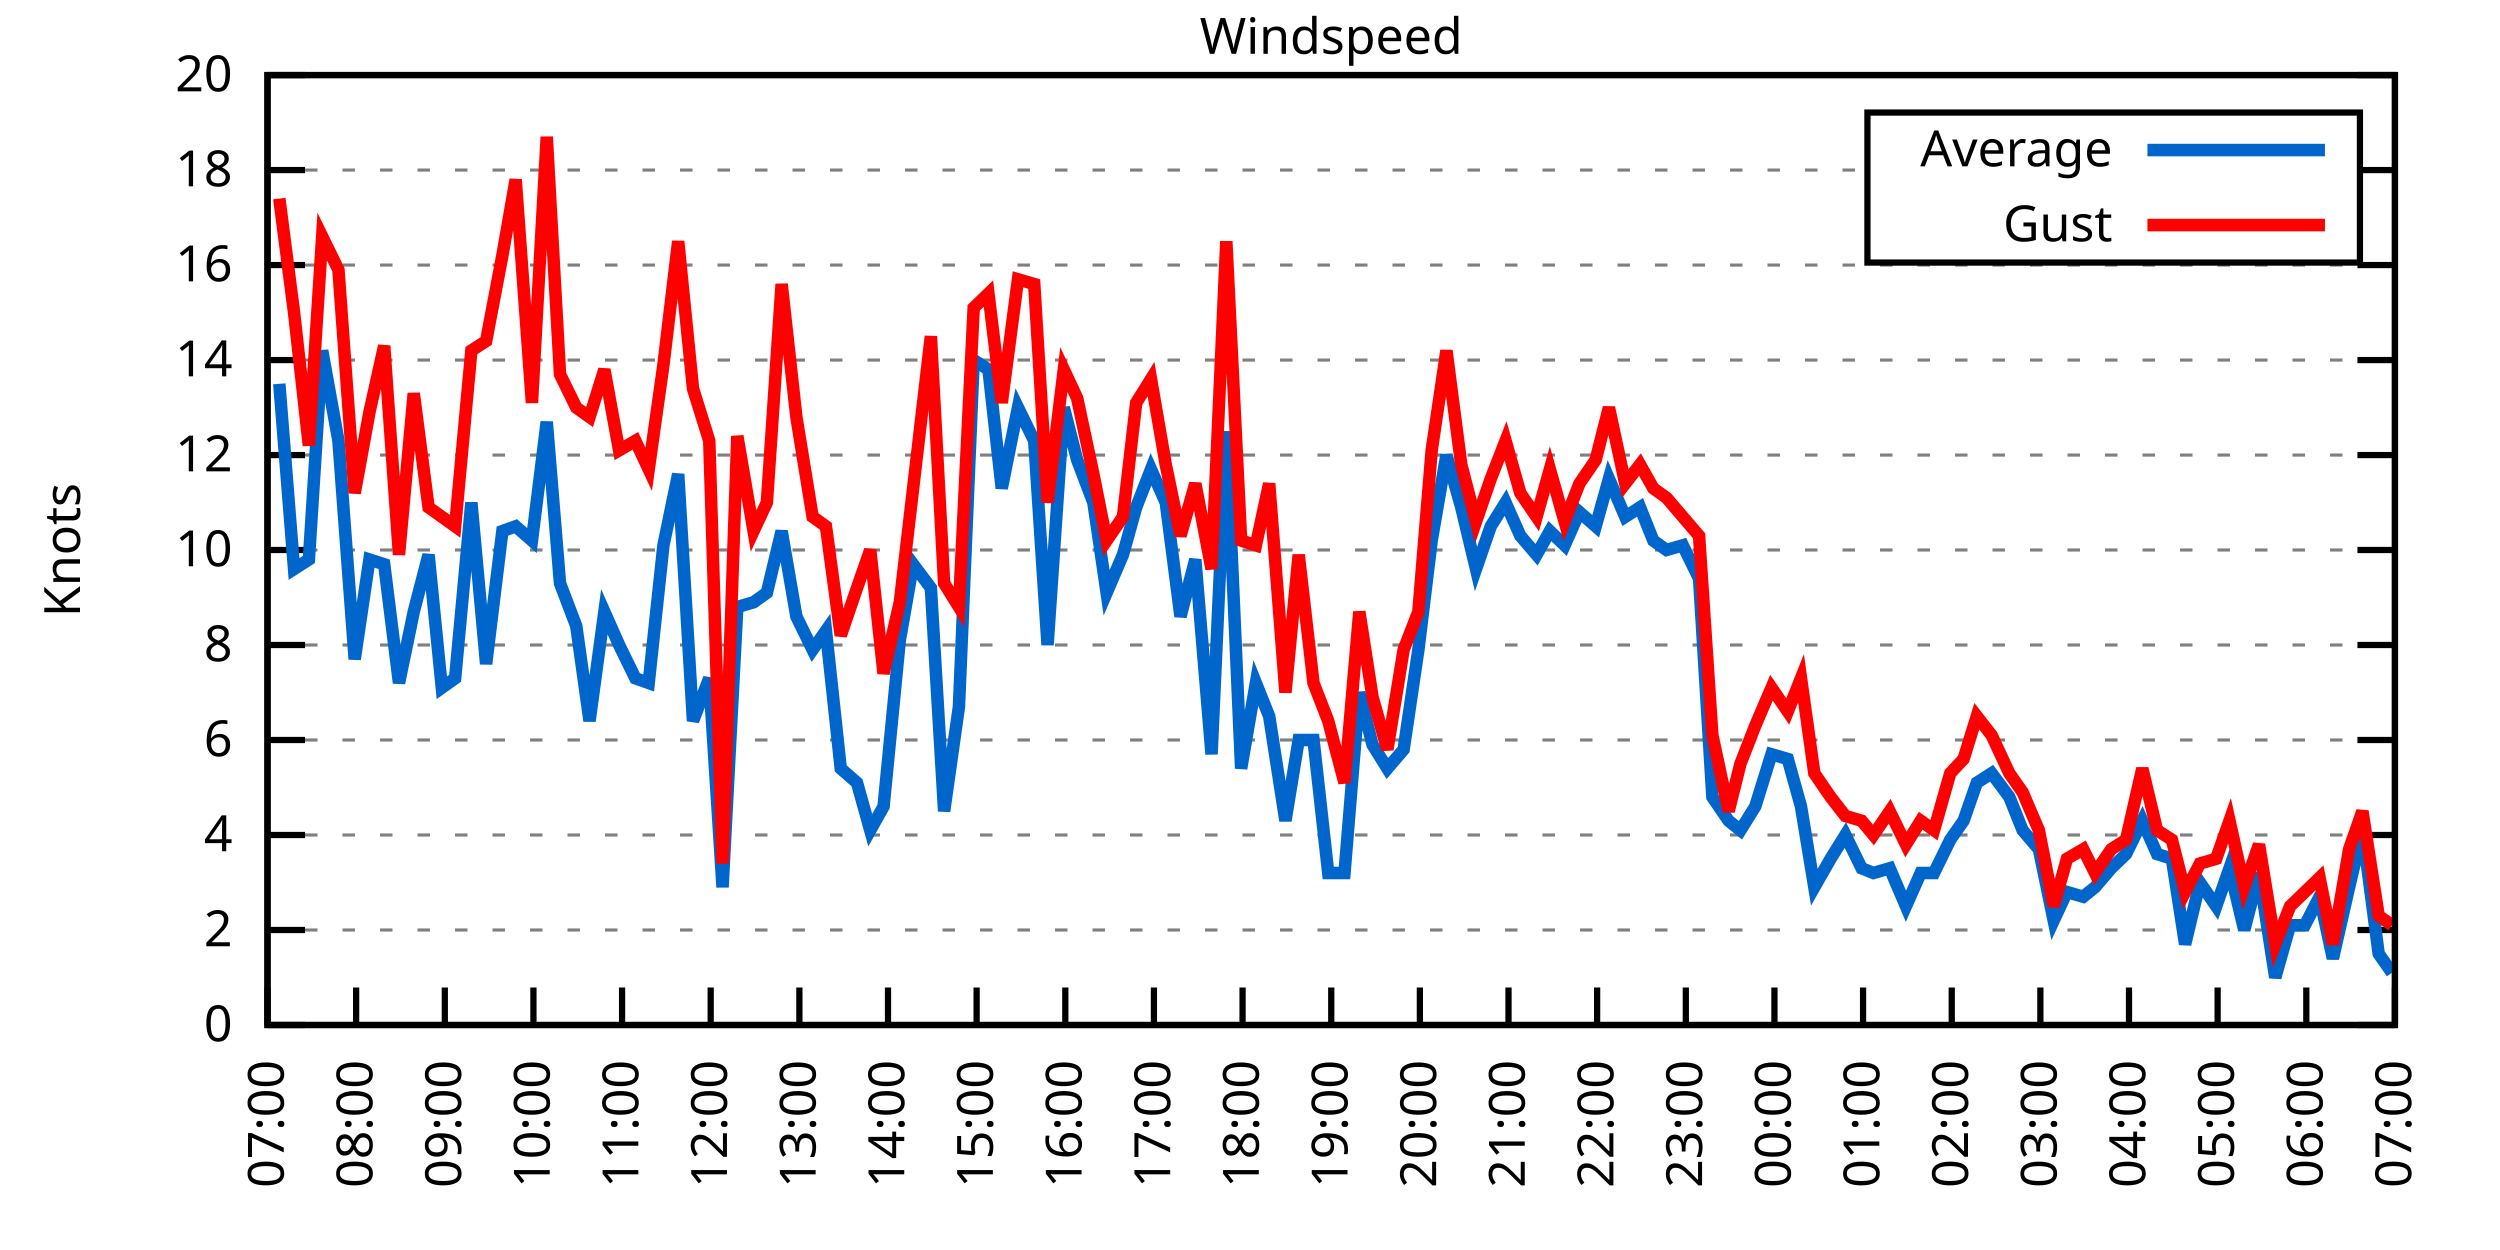
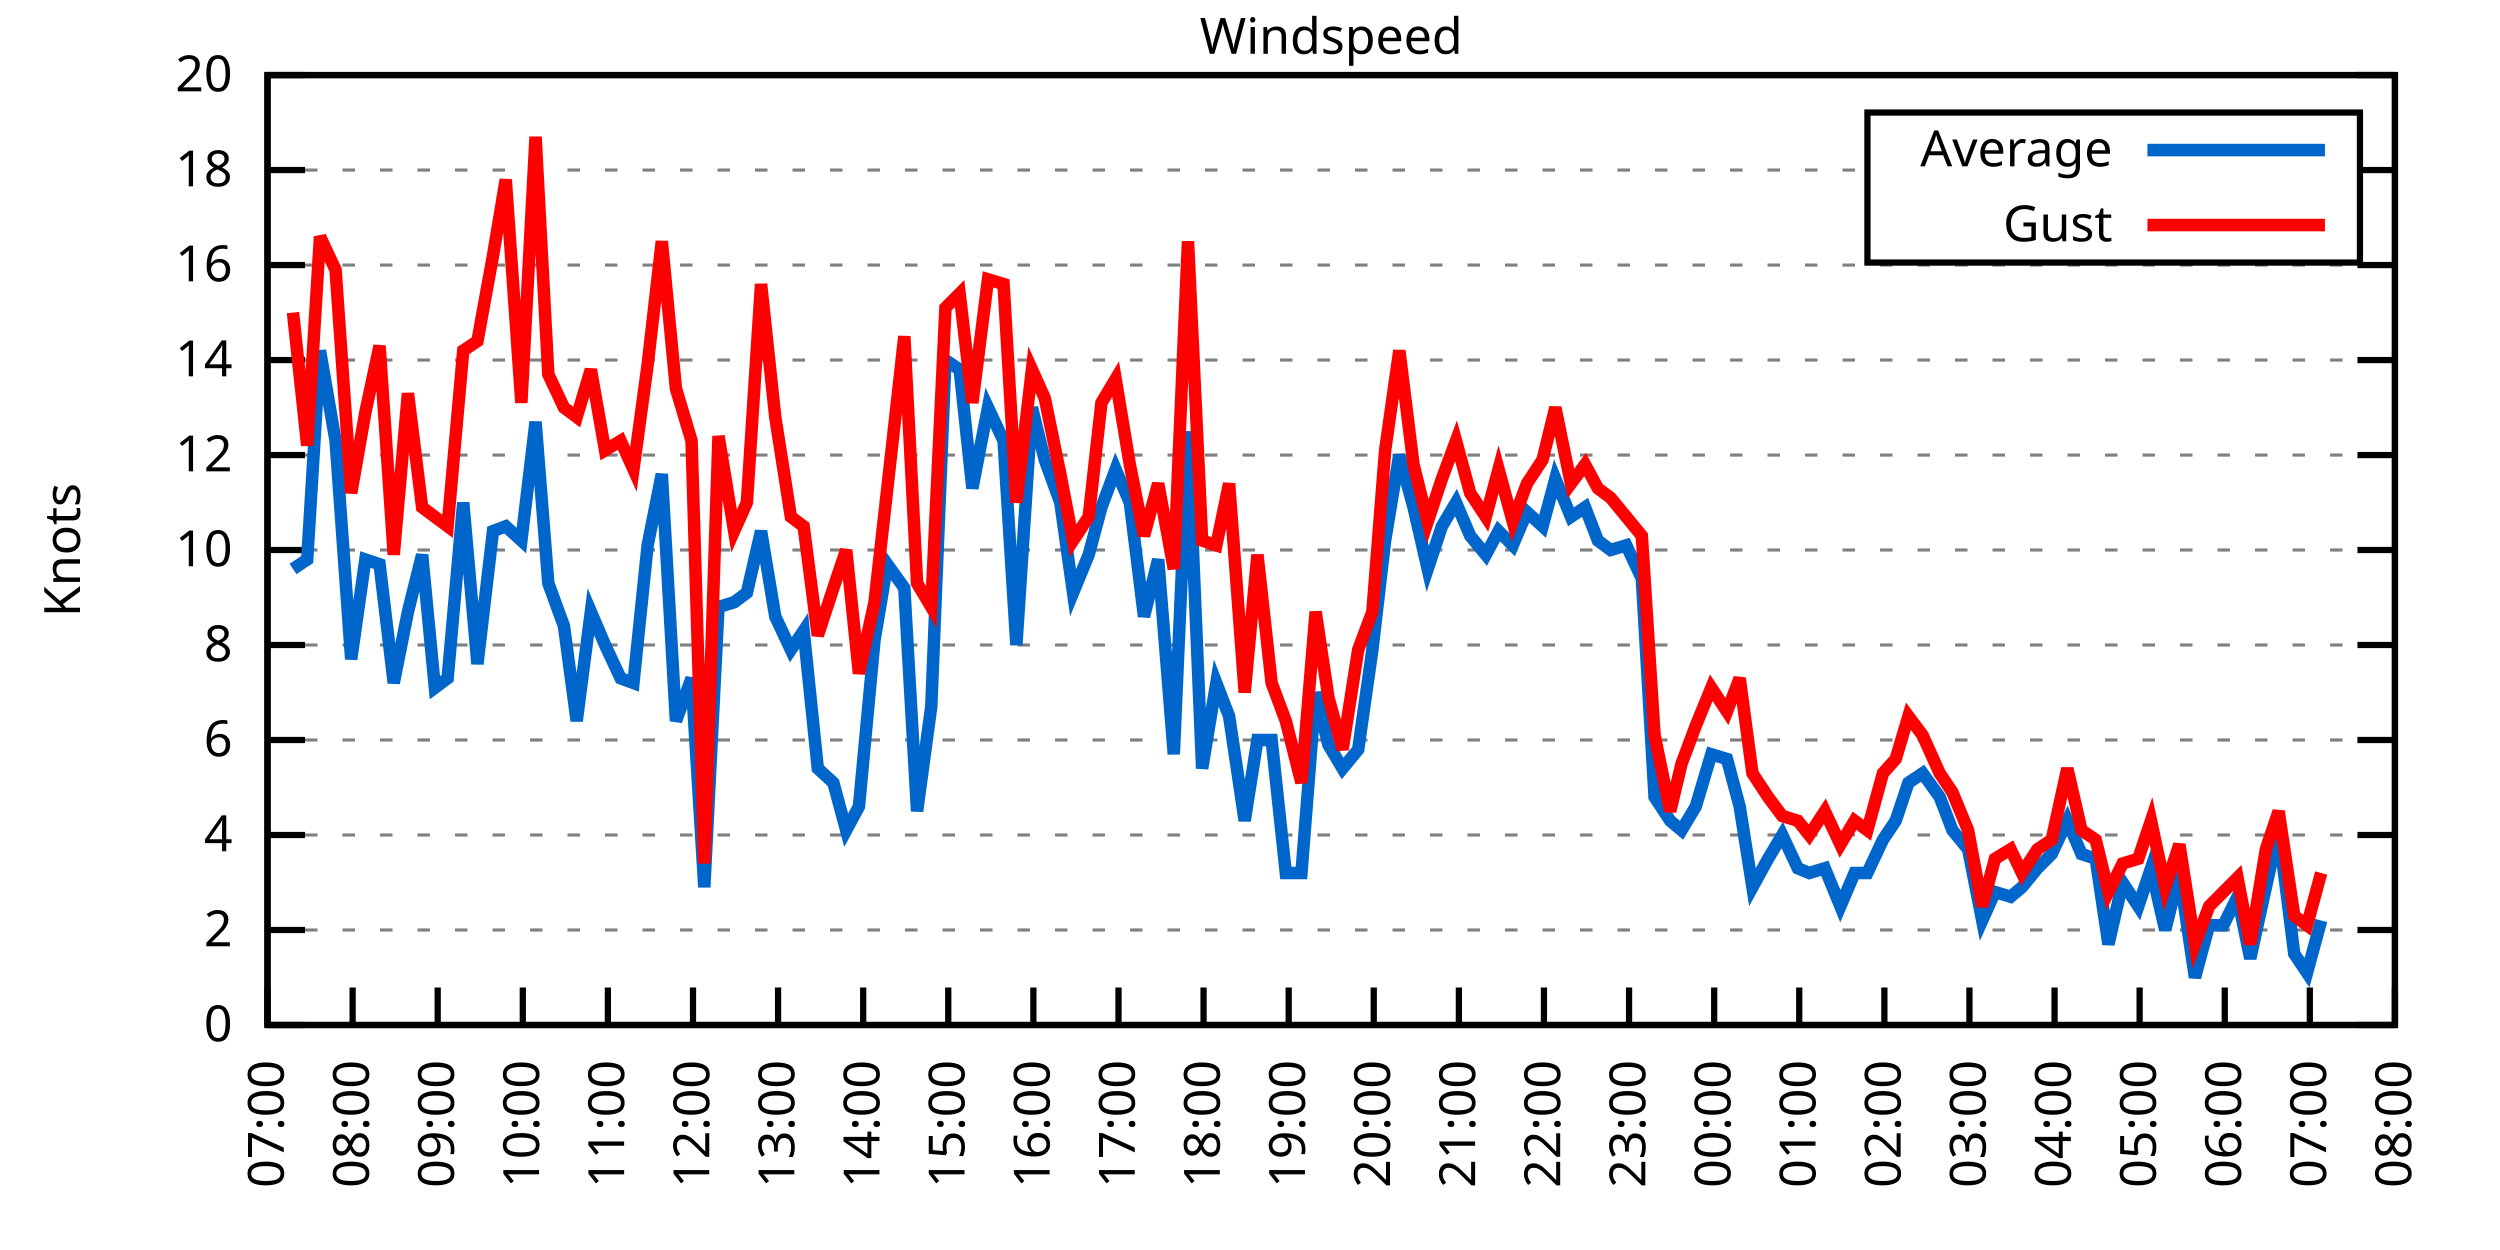
<svg xmlns="http://www.w3.org/2000/svg" xmlns:xlink="http://www.w3.org/1999/xlink" width="400" height="200" viewBox="0 0 400 200">
  <g id="gnuplot_canvas">
    <rect x="0" y="0" width="400" height="200" fill="none" />
    <defs>
      <circle id="gpDot" r="0.5" stroke-width="0.5" stroke="currentColor" />
      <path id="gpPt0" stroke-width="0.333" stroke="currentColor" d="M-1,0 h2 M0,-1 v2" />
      <path id="gpPt1" stroke-width="0.333" stroke="currentColor" d="M-1,-1 L1,1 M1,-1 L-1,1" />
      <path id="gpPt2" stroke-width="0.333" stroke="currentColor" d="M-1,0 L1,0 M0,-1 L0,1 M-1,-1 L1,1 M-1,1 L1,-1" />
      <rect id="gpPt3" stroke-width="0.333" stroke="currentColor" x="-1" y="-1" width="2" height="2" />
      <rect id="gpPt4" stroke-width="0.333" stroke="currentColor" fill="currentColor" x="-1" y="-1" width="2" height="2" />
      <circle id="gpPt5" stroke-width="0.333" stroke="currentColor" cx="0" cy="0" r="1" />
      <use xlink:href="#gpPt5" id="gpPt6" fill="currentColor" stroke="none" />
      <path id="gpPt7" stroke-width="0.333" stroke="currentColor" d="M0,-1.33 L-1.33,0.67 L1.33,0.67 z" />
      <use xlink:href="#gpPt7" id="gpPt8" fill="currentColor" stroke="none" />
      <use xlink:href="#gpPt7" id="gpPt9" stroke="currentColor" transform="rotate(180)" />
      <use xlink:href="#gpPt9" id="gpPt10" fill="currentColor" stroke="none" />
      <use xlink:href="#gpPt3" id="gpPt11" stroke="currentColor" transform="rotate(45)" />
      <use xlink:href="#gpPt11" id="gpPt12" fill="currentColor" stroke="none" />
      <path id="gpPt13" stroke-width="0.333" stroke="currentColor" d="M0,1.330 L1.265,0.411 L0.782,-1.067 L-0.782,-1.076 L-1.265,0.411 z" />
      <use xlink:href="#gpPt13" id="gpPt14" fill="currentColor" stroke="none" />
      <filter id="textbox" filterUnits="objectBoundingBox" x="0" y="0" height="1" width="1">
        <feFlood flood-color="white" flood-opacity="1" result="bgnd" />
        <feComposite in="SourceGraphic" in2="bgnd" operator="atop" />
      </filter>
      <filter id="greybox" filterUnits="objectBoundingBox" x="0" y="0" height="1" width="1">
        <feFlood flood-color="lightgrey" flood-opacity="1" result="grey" />
        <feComposite in="SourceGraphic" in2="grey" operator="atop" />
      </filter>
    </defs>
    <g fill="none" color="white" stroke="currentColor" stroke-width="1.00" stroke-linecap="butt" stroke-linejoin="miter">
</g>
    <g fill="none" color="black" stroke="currentColor" stroke-width="1.00" stroke-linecap="butt" stroke-linejoin="miter">
      <g stroke="none" shape-rendering="crispEdges">
        <polygon fill="rgb(255, 255, 255)" points="42.80,164.00 383.18,164.00 383.18,12.02 42.80,12.02 " />
      </g>
    </g>
    <g fill="none" color="black" stroke="currentColor" stroke-width="1.00" stroke-linecap="butt" stroke-linejoin="miter">
</g>
    <g fill="none" color="black" stroke="black" stroke-width="0.50" stroke-linecap="butt" stroke-linejoin="miter">
</g>
    <g fill="none" color="gray" stroke="currentColor" stroke-width="0.50" stroke-linecap="butt" stroke-linejoin="miter">
      <path stroke="gray" stroke-dasharray="2,4" class="gridline" d="M42.80,164.00 L383.19,164.00  " />
    </g>
    <g fill="none" color="gray" stroke="gray" stroke-width="1.00" stroke-linecap="butt" stroke-linejoin="miter">
</g>
    <g fill="none" color="black" stroke="currentColor" stroke-width="1.00" stroke-linecap="butt" stroke-linejoin="miter">
      <path stroke="black" d="M42.80,164.00 L48.80,164.00 M383.19,164.00 L377.19,164.00  " />
      <g transform="translate(37.20,166.60)" stroke="none" fill="black" font-family="Sans" font-size="8.00" text-anchor="end">
        <text>
          <tspan font-family="Sans"> 0</tspan>
        </text>
      </g>
    </g>
    <g fill="none" color="black" stroke="currentColor" stroke-width="1.00" stroke-linecap="butt" stroke-linejoin="miter">
</g>
    <g fill="none" color="black" stroke="black" stroke-width="0.50" stroke-linecap="butt" stroke-linejoin="miter">
</g>
    <g fill="none" color="gray" stroke="currentColor" stroke-width="0.50" stroke-linecap="butt" stroke-linejoin="miter">
      <path stroke="gray" stroke-dasharray="2,4" class="gridline" d="M42.80,148.80 L383.19,148.80  " />
    </g>
    <g fill="none" color="gray" stroke="gray" stroke-width="1.00" stroke-linecap="butt" stroke-linejoin="miter">
</g>
    <g fill="none" color="black" stroke="currentColor" stroke-width="1.00" stroke-linecap="butt" stroke-linejoin="miter">
      <path stroke="black" d="M42.80,148.80 L48.80,148.80 M383.19,148.80 L377.19,148.80  " />
      <g transform="translate(37.20,151.40)" stroke="none" fill="black" font-family="Sans" font-size="8.00" text-anchor="end">
        <text>
          <tspan font-family="Sans"> 2</tspan>
        </text>
      </g>
    </g>
    <g fill="none" color="black" stroke="currentColor" stroke-width="1.00" stroke-linecap="butt" stroke-linejoin="miter">
</g>
    <g fill="none" color="black" stroke="black" stroke-width="0.50" stroke-linecap="butt" stroke-linejoin="miter">
</g>
    <g fill="none" color="gray" stroke="currentColor" stroke-width="0.50" stroke-linecap="butt" stroke-linejoin="miter">
      <path stroke="gray" stroke-dasharray="2,4" class="gridline" d="M42.80,133.60 L383.19,133.60  " />
    </g>
    <g fill="none" color="gray" stroke="gray" stroke-width="1.00" stroke-linecap="butt" stroke-linejoin="miter">
</g>
    <g fill="none" color="black" stroke="currentColor" stroke-width="1.00" stroke-linecap="butt" stroke-linejoin="miter">
      <path stroke="black" d="M42.80,133.60 L48.80,133.60 M383.19,133.60 L377.19,133.60  " />
      <g transform="translate(37.20,136.20)" stroke="none" fill="black" font-family="Sans" font-size="8.00" text-anchor="end">
        <text>
          <tspan font-family="Sans"> 4</tspan>
        </text>
      </g>
    </g>
    <g fill="none" color="black" stroke="currentColor" stroke-width="1.00" stroke-linecap="butt" stroke-linejoin="miter">
</g>
    <g fill="none" color="black" stroke="black" stroke-width="0.50" stroke-linecap="butt" stroke-linejoin="miter">
</g>
    <g fill="none" color="gray" stroke="currentColor" stroke-width="0.50" stroke-linecap="butt" stroke-linejoin="miter">
      <path stroke="gray" stroke-dasharray="2,4" class="gridline" d="M42.80,118.40 L383.19,118.40  " />
    </g>
    <g fill="none" color="gray" stroke="gray" stroke-width="1.00" stroke-linecap="butt" stroke-linejoin="miter">
</g>
    <g fill="none" color="black" stroke="currentColor" stroke-width="1.00" stroke-linecap="butt" stroke-linejoin="miter">
      <path stroke="black" d="M42.80,118.40 L48.80,118.40 M383.19,118.40 L377.19,118.40  " />
      <g transform="translate(37.20,121.00)" stroke="none" fill="black" font-family="Sans" font-size="8.00" text-anchor="end">
        <text>
          <tspan font-family="Sans"> 6</tspan>
        </text>
      </g>
    </g>
    <g fill="none" color="black" stroke="currentColor" stroke-width="1.00" stroke-linecap="butt" stroke-linejoin="miter">
</g>
    <g fill="none" color="black" stroke="black" stroke-width="0.50" stroke-linecap="butt" stroke-linejoin="miter">
</g>
    <g fill="none" color="gray" stroke="currentColor" stroke-width="0.50" stroke-linecap="butt" stroke-linejoin="miter">
      <path stroke="gray" stroke-dasharray="2,4" class="gridline" d="M42.80,103.20 L383.19,103.20  " />
    </g>
    <g fill="none" color="gray" stroke="gray" stroke-width="1.00" stroke-linecap="butt" stroke-linejoin="miter">
</g>
    <g fill="none" color="black" stroke="currentColor" stroke-width="1.00" stroke-linecap="butt" stroke-linejoin="miter">
      <path stroke="black" d="M42.80,103.20 L48.80,103.20 M383.19,103.20 L377.19,103.20  " />
      <g transform="translate(37.20,105.80)" stroke="none" fill="black" font-family="Sans" font-size="8.00" text-anchor="end">
        <text>
          <tspan font-family="Sans"> 8</tspan>
        </text>
      </g>
    </g>
    <g fill="none" color="black" stroke="currentColor" stroke-width="1.00" stroke-linecap="butt" stroke-linejoin="miter">
</g>
    <g fill="none" color="black" stroke="black" stroke-width="0.50" stroke-linecap="butt" stroke-linejoin="miter">
</g>
    <g fill="none" color="gray" stroke="currentColor" stroke-width="0.50" stroke-linecap="butt" stroke-linejoin="miter">
      <path stroke="gray" stroke-dasharray="2,4" class="gridline" d="M42.80,88.00 L383.19,88.00  " />
    </g>
    <g fill="none" color="gray" stroke="gray" stroke-width="1.00" stroke-linecap="butt" stroke-linejoin="miter">
</g>
    <g fill="none" color="black" stroke="currentColor" stroke-width="1.00" stroke-linecap="butt" stroke-linejoin="miter">
      <path stroke="black" d="M42.80,88.00 L48.80,88.00 M383.19,88.00 L377.19,88.00  " />
      <g transform="translate(37.20,90.60)" stroke="none" fill="black" font-family="Sans" font-size="8.00" text-anchor="end">
        <text>
          <tspan font-family="Sans"> 10</tspan>
        </text>
      </g>
    </g>
    <g fill="none" color="black" stroke="currentColor" stroke-width="1.00" stroke-linecap="butt" stroke-linejoin="miter">
</g>
    <g fill="none" color="black" stroke="black" stroke-width="0.50" stroke-linecap="butt" stroke-linejoin="miter">
</g>
    <g fill="none" color="gray" stroke="currentColor" stroke-width="0.50" stroke-linecap="butt" stroke-linejoin="miter">
      <path stroke="gray" stroke-dasharray="2,4" class="gridline" d="M42.80,72.81 L383.19,72.81  " />
    </g>
    <g fill="none" color="gray" stroke="gray" stroke-width="1.00" stroke-linecap="butt" stroke-linejoin="miter">
</g>
    <g fill="none" color="black" stroke="currentColor" stroke-width="1.00" stroke-linecap="butt" stroke-linejoin="miter">
      <path stroke="black" d="M42.80,72.81 L48.80,72.81 M383.19,72.81 L377.19,72.81  " />
      <g transform="translate(37.20,75.41)" stroke="none" fill="black" font-family="Sans" font-size="8.00" text-anchor="end">
        <text>
          <tspan font-family="Sans"> 12</tspan>
        </text>
      </g>
    </g>
    <g fill="none" color="black" stroke="currentColor" stroke-width="1.00" stroke-linecap="butt" stroke-linejoin="miter">
</g>
    <g fill="none" color="black" stroke="black" stroke-width="0.50" stroke-linecap="butt" stroke-linejoin="miter">
</g>
    <g fill="none" color="gray" stroke="currentColor" stroke-width="0.50" stroke-linecap="butt" stroke-linejoin="miter">
      <path stroke="gray" stroke-dasharray="2,4" class="gridline" d="M42.80,57.61 L383.19,57.61  " />
    </g>
    <g fill="none" color="gray" stroke="gray" stroke-width="1.00" stroke-linecap="butt" stroke-linejoin="miter">
</g>
    <g fill="none" color="black" stroke="currentColor" stroke-width="1.00" stroke-linecap="butt" stroke-linejoin="miter">
      <path stroke="black" d="M42.80,57.61 L48.80,57.61 M383.19,57.61 L377.19,57.61  " />
      <g transform="translate(37.20,60.21)" stroke="none" fill="black" font-family="Sans" font-size="8.00" text-anchor="end">
        <text>
          <tspan font-family="Sans"> 14</tspan>
        </text>
      </g>
    </g>
    <g fill="none" color="black" stroke="currentColor" stroke-width="1.00" stroke-linecap="butt" stroke-linejoin="miter">
</g>
    <g fill="none" color="black" stroke="black" stroke-width="0.50" stroke-linecap="butt" stroke-linejoin="miter">
</g>
    <g fill="none" color="gray" stroke="currentColor" stroke-width="0.50" stroke-linecap="butt" stroke-linejoin="miter">
      <path stroke="gray" stroke-dasharray="2,4" class="gridline" d="M42.80,42.41 L383.19,42.41  " />
    </g>
    <g fill="none" color="gray" stroke="gray" stroke-width="1.00" stroke-linecap="butt" stroke-linejoin="miter">
</g>
    <g fill="none" color="black" stroke="currentColor" stroke-width="1.00" stroke-linecap="butt" stroke-linejoin="miter">
      <path stroke="black" d="M42.80,42.41 L48.80,42.41 M383.19,42.41 L377.19,42.41  " />
      <g transform="translate(37.20,45.01)" stroke="none" fill="black" font-family="Sans" font-size="8.00" text-anchor="end">
        <text>
          <tspan font-family="Sans"> 16</tspan>
        </text>
      </g>
    </g>
    <g fill="none" color="black" stroke="currentColor" stroke-width="1.00" stroke-linecap="butt" stroke-linejoin="miter">
</g>
    <g fill="none" color="black" stroke="black" stroke-width="0.50" stroke-linecap="butt" stroke-linejoin="miter">
</g>
    <g fill="none" color="gray" stroke="currentColor" stroke-width="0.50" stroke-linecap="butt" stroke-linejoin="miter">
      <path stroke="gray" stroke-dasharray="2,4" class="gridline" d="M42.80,27.21 L298.79,27.21 M377.59,27.21 L383.19,27.21  " />
    </g>
    <g fill="none" color="gray" stroke="gray" stroke-width="1.00" stroke-linecap="butt" stroke-linejoin="miter">
</g>
    <g fill="none" color="black" stroke="currentColor" stroke-width="1.00" stroke-linecap="butt" stroke-linejoin="miter">
      <path stroke="black" d="M42.80,27.21 L48.80,27.21 M383.19,27.21 L377.19,27.21  " />
      <g transform="translate(37.20,29.81)" stroke="none" fill="black" font-family="Sans" font-size="8.00" text-anchor="end">
        <text>
          <tspan font-family="Sans"> 18</tspan>
        </text>
      </g>
    </g>
    <g fill="none" color="black" stroke="currentColor" stroke-width="1.00" stroke-linecap="butt" stroke-linejoin="miter">
</g>
    <g fill="none" color="black" stroke="black" stroke-width="0.50" stroke-linecap="butt" stroke-linejoin="miter">
</g>
    <g fill="none" color="gray" stroke="currentColor" stroke-width="0.50" stroke-linecap="butt" stroke-linejoin="miter">
      <path stroke="gray" stroke-dasharray="2,4" class="gridline" d="M42.80,12.01 L383.19,12.01  " />
    </g>
    <g fill="none" color="gray" stroke="gray" stroke-width="1.00" stroke-linecap="butt" stroke-linejoin="miter">
</g>
    <g fill="none" color="black" stroke="currentColor" stroke-width="1.00" stroke-linecap="butt" stroke-linejoin="miter">
      <path stroke="black" d="M42.80,12.01 L48.80,12.01 M383.19,12.01 L377.19,12.01  " />
      <g transform="translate(37.20,14.61)" stroke="none" fill="black" font-family="Sans" font-size="8.00" text-anchor="end">
        <text>
          <tspan font-family="Sans"> 20</tspan>
        </text>
      </g>
    </g>
    <g fill="none" color="black" stroke="currentColor" stroke-width="1.00" stroke-linecap="butt" stroke-linejoin="miter">
      <path stroke="black" d="M42.80,164.00 L42.80,158.00  " />
      <g transform="translate(45.40,169.60) rotate(270.00)" stroke="none" fill="black" font-family="Sans" font-size="8.00" text-anchor="end">
        <text>
          <tspan font-family="Sans">07:00</tspan>
        </text>
      </g>
    </g>
    <g fill="none" color="black" stroke="currentColor" stroke-width="1.00" stroke-linecap="butt" stroke-linejoin="miter">
-       <path stroke="black" d="M56.98,164.00 L56.98,158.00  " />
-       <g transform="translate(59.58,169.60) rotate(270.00)" stroke="none" fill="black" font-family="Sans" font-size="8.00" text-anchor="end">
+       <path stroke="black" d="M56.42,164.00 L56.42,158.00  " />
+       <g transform="translate(59.02,169.60) rotate(270.00)" stroke="none" fill="black" font-family="Sans" font-size="8.00" text-anchor="end">
        <text>
          <tspan font-family="Sans">08:00</tspan>
        </text>
      </g>
    </g>
    <g fill="none" color="black" stroke="currentColor" stroke-width="1.00" stroke-linecap="butt" stroke-linejoin="miter">
-       <path stroke="black" d="M71.17,164.00 L71.17,158.00  " />
-       <g transform="translate(73.77,169.60) rotate(270.00)" stroke="none" fill="black" font-family="Sans" font-size="8.00" text-anchor="end">
+       <path stroke="black" d="M70.03,164.00 L70.03,158.00  " />
+       <g transform="translate(72.63,169.60) rotate(270.00)" stroke="none" fill="black" font-family="Sans" font-size="8.00" text-anchor="end">
        <text>
          <tspan font-family="Sans">09:00</tspan>
        </text>
      </g>
    </g>
    <g fill="none" color="black" stroke="currentColor" stroke-width="1.00" stroke-linecap="butt" stroke-linejoin="miter">
-       <path stroke="black" d="M85.35,164.00 L85.35,158.00  " />
-       <g transform="translate(87.95,169.60) rotate(270.00)" stroke="none" fill="black" font-family="Sans" font-size="8.00" text-anchor="end">
+       <path stroke="black" d="M83.65,164.00 L83.65,158.00  " />
+       <g transform="translate(86.25,169.60) rotate(270.00)" stroke="none" fill="black" font-family="Sans" font-size="8.00" text-anchor="end">
        <text>
          <tspan font-family="Sans">10:00</tspan>
        </text>
      </g>
    </g>
    <g fill="none" color="black" stroke="currentColor" stroke-width="1.00" stroke-linecap="butt" stroke-linejoin="miter">
-       <path stroke="black" d="M99.53,164.00 L99.53,158.00  " />
-       <g transform="translate(102.13,169.60) rotate(270.00)" stroke="none" fill="black" font-family="Sans" font-size="8.00" text-anchor="end">
+       <path stroke="black" d="M97.26,164.00 L97.26,158.00  " />
+       <g transform="translate(99.86,169.60) rotate(270.00)" stroke="none" fill="black" font-family="Sans" font-size="8.00" text-anchor="end">
        <text>
          <tspan font-family="Sans">11:00</tspan>
        </text>
      </g>
    </g>
    <g fill="none" color="black" stroke="currentColor" stroke-width="1.00" stroke-linecap="butt" stroke-linejoin="miter">
-       <path stroke="black" d="M113.71,164.00 L113.71,158.00  " />
-       <g transform="translate(116.31,169.60) rotate(270.00)" stroke="none" fill="black" font-family="Sans" font-size="8.00" text-anchor="end">
+       <path stroke="black" d="M110.88,164.00 L110.88,158.00  " />
+       <g transform="translate(113.48,169.60) rotate(270.00)" stroke="none" fill="black" font-family="Sans" font-size="8.00" text-anchor="end">
        <text>
          <tspan font-family="Sans">12:00</tspan>
        </text>
      </g>
    </g>
    <g fill="none" color="black" stroke="currentColor" stroke-width="1.00" stroke-linecap="butt" stroke-linejoin="miter">
-       <path stroke="black" d="M127.90,164.00 L127.90,158.00  " />
-       <g transform="translate(130.50,169.60) rotate(270.00)" stroke="none" fill="black" font-family="Sans" font-size="8.00" text-anchor="end">
+       <path stroke="black" d="M124.49,164.00 L124.49,158.00  " />
+       <g transform="translate(127.09,169.60) rotate(270.00)" stroke="none" fill="black" font-family="Sans" font-size="8.00" text-anchor="end">
        <text>
          <tspan font-family="Sans">13:00</tspan>
        </text>
      </g>
    </g>
    <g fill="none" color="black" stroke="currentColor" stroke-width="1.00" stroke-linecap="butt" stroke-linejoin="miter">
-       <path stroke="black" d="M142.08,164.00 L142.08,158.00  " />
-       <g transform="translate(144.68,169.60) rotate(270.00)" stroke="none" fill="black" font-family="Sans" font-size="8.00" text-anchor="end">
+       <path stroke="black" d="M138.11,164.00 L138.11,158.00  " />
+       <g transform="translate(140.71,169.60) rotate(270.00)" stroke="none" fill="black" font-family="Sans" font-size="8.00" text-anchor="end">
        <text>
          <tspan font-family="Sans">14:00</tspan>
        </text>
      </g>
    </g>
    <g fill="none" color="black" stroke="currentColor" stroke-width="1.00" stroke-linecap="butt" stroke-linejoin="miter">
-       <path stroke="black" d="M156.26,164.00 L156.26,158.00  " />
-       <g transform="translate(158.86,169.60) rotate(270.00)" stroke="none" fill="black" font-family="Sans" font-size="8.00" text-anchor="end">
+       <path stroke="black" d="M151.72,164.00 L151.72,158.00  " />
+       <g transform="translate(154.32,169.60) rotate(270.00)" stroke="none" fill="black" font-family="Sans" font-size="8.00" text-anchor="end">
        <text>
          <tspan font-family="Sans">15:00</tspan>
        </text>
      </g>
    </g>
    <g fill="none" color="black" stroke="currentColor" stroke-width="1.00" stroke-linecap="butt" stroke-linejoin="miter">
-       <path stroke="black" d="M170.45,164.00 L170.45,158.00  " />
-       <g transform="translate(173.05,169.60) rotate(270.00)" stroke="none" fill="black" font-family="Sans" font-size="8.00" text-anchor="end">
+       <path stroke="black" d="M165.34,164.00 L165.34,158.00  " />
+       <g transform="translate(167.94,169.60) rotate(270.00)" stroke="none" fill="black" font-family="Sans" font-size="8.00" text-anchor="end">
        <text>
          <tspan font-family="Sans">16:00</tspan>
        </text>
      </g>
    </g>
    <g fill="none" color="black" stroke="currentColor" stroke-width="1.00" stroke-linecap="butt" stroke-linejoin="miter">
-       <path stroke="black" d="M184.63,164.00 L184.63,158.00  " />
-       <g transform="translate(187.23,169.60) rotate(270.00)" stroke="none" fill="black" font-family="Sans" font-size="8.00" text-anchor="end">
+       <path stroke="black" d="M178.96,164.00 L178.96,158.00  " />
+       <g transform="translate(181.56,169.60) rotate(270.00)" stroke="none" fill="black" font-family="Sans" font-size="8.00" text-anchor="end">
        <text>
          <tspan font-family="Sans">17:00</tspan>
        </text>
      </g>
    </g>
    <g fill="none" color="black" stroke="currentColor" stroke-width="1.00" stroke-linecap="butt" stroke-linejoin="miter">
-       <path stroke="black" d="M198.81,164.00 L198.81,158.00  " />
-       <g transform="translate(201.41,169.60) rotate(270.00)" stroke="none" fill="black" font-family="Sans" font-size="8.00" text-anchor="end">
+       <path stroke="black" d="M192.57,164.00 L192.57,158.00  " />
+       <g transform="translate(195.17,169.60) rotate(270.00)" stroke="none" fill="black" font-family="Sans" font-size="8.00" text-anchor="end">
        <text>
          <tspan font-family="Sans">18:00</tspan>
        </text>
      </g>
    </g>
    <g fill="none" color="black" stroke="currentColor" stroke-width="1.00" stroke-linecap="butt" stroke-linejoin="miter">
-       <path stroke="black" d="M213.00,164.00 L213.00,158.00  " />
-       <g transform="translate(215.60,169.60) rotate(270.00)" stroke="none" fill="black" font-family="Sans" font-size="8.00" text-anchor="end">
+       <path stroke="black" d="M206.19,164.00 L206.19,158.00  " />
+       <g transform="translate(208.79,169.60) rotate(270.00)" stroke="none" fill="black" font-family="Sans" font-size="8.00" text-anchor="end">
        <text>
          <tspan font-family="Sans">19:00</tspan>
        </text>
      </g>
    </g>
    <g fill="none" color="black" stroke="currentColor" stroke-width="1.00" stroke-linecap="butt" stroke-linejoin="miter">
-       <path stroke="black" d="M227.18,164.00 L227.18,158.00  " />
-       <g transform="translate(229.78,169.60) rotate(270.00)" stroke="none" fill="black" font-family="Sans" font-size="8.00" text-anchor="end">
+       <path stroke="black" d="M219.80,164.00 L219.80,158.00  " />
+       <g transform="translate(222.40,169.60) rotate(270.00)" stroke="none" fill="black" font-family="Sans" font-size="8.00" text-anchor="end">
        <text>
          <tspan font-family="Sans">20:00</tspan>
        </text>
      </g>
    </g>
    <g fill="none" color="black" stroke="currentColor" stroke-width="1.00" stroke-linecap="butt" stroke-linejoin="miter">
-       <path stroke="black" d="M241.36,164.00 L241.36,158.00  " />
-       <g transform="translate(243.96,169.60) rotate(270.00)" stroke="none" fill="black" font-family="Sans" font-size="8.00" text-anchor="end">
+       <path stroke="black" d="M233.42,164.00 L233.42,158.00  " />
+       <g transform="translate(236.02,169.60) rotate(270.00)" stroke="none" fill="black" font-family="Sans" font-size="8.00" text-anchor="end">
        <text>
          <tspan font-family="Sans">21:00</tspan>
        </text>
      </g>
    </g>
    <g fill="none" color="black" stroke="currentColor" stroke-width="1.00" stroke-linecap="butt" stroke-linejoin="miter">
-       <path stroke="black" d="M255.54,164.00 L255.54,158.00  " />
-       <g transform="translate(258.14,169.60) rotate(270.00)" stroke="none" fill="black" font-family="Sans" font-size="8.00" text-anchor="end">
+       <path stroke="black" d="M247.03,164.00 L247.03,158.00  " />
+       <g transform="translate(249.63,169.60) rotate(270.00)" stroke="none" fill="black" font-family="Sans" font-size="8.00" text-anchor="end">
        <text>
          <tspan font-family="Sans">22:00</tspan>
        </text>
      </g>
    </g>
    <g fill="none" color="black" stroke="currentColor" stroke-width="1.00" stroke-linecap="butt" stroke-linejoin="miter">
-       <path stroke="black" d="M269.73,164.00 L269.73,158.00  " />
-       <g transform="translate(272.33,169.60) rotate(270.00)" stroke="none" fill="black" font-family="Sans" font-size="8.00" text-anchor="end">
+       <path stroke="black" d="M260.65,164.00 L260.65,158.00  " />
+       <g transform="translate(263.25,169.60) rotate(270.00)" stroke="none" fill="black" font-family="Sans" font-size="8.00" text-anchor="end">
        <text>
          <tspan font-family="Sans">23:00</tspan>
        </text>
      </g>
    </g>
    <g fill="none" color="black" stroke="currentColor" stroke-width="1.00" stroke-linecap="butt" stroke-linejoin="miter">
-       <path stroke="black" d="M283.91,164.00 L283.91,158.00  " />
-       <g transform="translate(286.51,169.60) rotate(270.00)" stroke="none" fill="black" font-family="Sans" font-size="8.00" text-anchor="end">
+       <path stroke="black" d="M274.27,164.00 L274.27,158.00  " />
+       <g transform="translate(276.87,169.60) rotate(270.00)" stroke="none" fill="black" font-family="Sans" font-size="8.00" text-anchor="end">
        <text>
          <tspan font-family="Sans">00:00</tspan>
        </text>
      </g>
    </g>
    <g fill="none" color="black" stroke="currentColor" stroke-width="1.00" stroke-linecap="butt" stroke-linejoin="miter">
-       <path stroke="black" d="M298.09,164.00 L298.09,158.00  " />
-       <g transform="translate(300.69,169.60) rotate(270.00)" stroke="none" fill="black" font-family="Sans" font-size="8.00" text-anchor="end">
+       <path stroke="black" d="M287.88,164.00 L287.88,158.00  " />
+       <g transform="translate(290.48,169.60) rotate(270.00)" stroke="none" fill="black" font-family="Sans" font-size="8.00" text-anchor="end">
        <text>
          <tspan font-family="Sans">01:00</tspan>
        </text>
      </g>
    </g>
    <g fill="none" color="black" stroke="currentColor" stroke-width="1.00" stroke-linecap="butt" stroke-linejoin="miter">
-       <path stroke="black" d="M312.28,164.00 L312.28,158.00  " />
-       <g transform="translate(314.88,169.60) rotate(270.00)" stroke="none" fill="black" font-family="Sans" font-size="8.00" text-anchor="end">
+       <path stroke="black" d="M301.50,164.00 L301.50,158.00  " />
+       <g transform="translate(304.10,169.60) rotate(270.00)" stroke="none" fill="black" font-family="Sans" font-size="8.00" text-anchor="end">
        <text>
          <tspan font-family="Sans">02:00</tspan>
        </text>
      </g>
    </g>
    <g fill="none" color="black" stroke="currentColor" stroke-width="1.00" stroke-linecap="butt" stroke-linejoin="miter">
-       <path stroke="black" d="M326.46,164.00 L326.46,158.00  " />
-       <g transform="translate(329.06,169.60) rotate(270.00)" stroke="none" fill="black" font-family="Sans" font-size="8.00" text-anchor="end">
+       <path stroke="black" d="M315.11,164.00 L315.11,158.00  " />
+       <g transform="translate(317.71,169.60) rotate(270.00)" stroke="none" fill="black" font-family="Sans" font-size="8.00" text-anchor="end">
        <text>
          <tspan font-family="Sans">03:00</tspan>
        </text>
      </g>
    </g>
    <g fill="none" color="black" stroke="currentColor" stroke-width="1.00" stroke-linecap="butt" stroke-linejoin="miter">
-       <path stroke="black" d="M340.64,164.00 L340.64,158.00  " />
-       <g transform="translate(343.24,169.60) rotate(270.00)" stroke="none" fill="black" font-family="Sans" font-size="8.00" text-anchor="end">
+       <path stroke="black" d="M328.73,164.00 L328.73,158.00  " />
+       <g transform="translate(331.33,169.60) rotate(270.00)" stroke="none" fill="black" font-family="Sans" font-size="8.00" text-anchor="end">
        <text>
          <tspan font-family="Sans">04:00</tspan>
        </text>
      </g>
    </g>
    <g fill="none" color="black" stroke="currentColor" stroke-width="1.00" stroke-linecap="butt" stroke-linejoin="miter">
-       <path stroke="black" d="M354.82,164.00 L354.82,158.00  " />
-       <g transform="translate(357.42,169.60) rotate(270.00)" stroke="none" fill="black" font-family="Sans" font-size="8.00" text-anchor="end">
+       <path stroke="black" d="M342.34,164.00 L342.34,158.00  " />
+       <g transform="translate(344.94,169.60) rotate(270.00)" stroke="none" fill="black" font-family="Sans" font-size="8.00" text-anchor="end">
        <text>
          <tspan font-family="Sans">05:00</tspan>
        </text>
      </g>
    </g>
    <g fill="none" color="black" stroke="currentColor" stroke-width="1.00" stroke-linecap="butt" stroke-linejoin="miter">
-       <path stroke="black" d="M369.01,164.00 L369.01,158.00  " />
-       <g transform="translate(371.61,169.60) rotate(270.00)" stroke="none" fill="black" font-family="Sans" font-size="8.00" text-anchor="end">
+       <path stroke="black" d="M355.96,164.00 L355.96,158.00  " />
+       <g transform="translate(358.56,169.60) rotate(270.00)" stroke="none" fill="black" font-family="Sans" font-size="8.00" text-anchor="end">
        <text>
          <tspan font-family="Sans">06:00</tspan>
+         </text>
+       </g>
+     </g>
+     <g fill="none" color="black" stroke="currentColor" stroke-width="1.00" stroke-linecap="butt" stroke-linejoin="miter">
+       <path stroke="black" d="M369.57,164.00 L369.57,158.00  " />
+       <g transform="translate(372.17,169.60) rotate(270.00)" stroke="none" fill="black" font-family="Sans" font-size="8.00" text-anchor="end">
+         <text>
+           <tspan font-family="Sans">07:00</tspan>
        </text>
      </g>
    </g>
    <g fill="none" color="black" stroke="currentColor" stroke-width="1.00" stroke-linecap="butt" stroke-linejoin="miter">
      <path stroke="black" d="M383.19,164.00 L383.19,158.00  " />
      <g transform="translate(385.79,169.60) rotate(270.00)" stroke="none" fill="black" font-family="Sans" font-size="8.00" text-anchor="end">
        <text>
-           <tspan font-family="Sans">07:00</tspan>
+           <tspan font-family="Sans">08:00</tspan>
        </text>
      </g>
    </g>
    <g fill="none" color="black" stroke="currentColor" stroke-width="1.00" stroke-linecap="butt" stroke-linejoin="miter">
</g>
    <g fill="none" color="black" stroke="currentColor" stroke-width="1.00" stroke-linecap="butt" stroke-linejoin="miter">
      <path stroke="black" d="M42.80,12.01 L42.80,164.00 L383.19,164.00 L383.19,12.01 L42.80,12.01 Z  " />
    </g>
    <g fill="none" color="black" stroke="currentColor" stroke-width="1.00" stroke-linecap="butt" stroke-linejoin="miter">
</g>
    <g fill="none" color="black" stroke="currentColor" stroke-width="1.00" stroke-linecap="butt" stroke-linejoin="miter">
      <path stroke="black" d="M298.79,42.01 L298.79,18.01 L377.59,18.01 L377.59,42.01 L298.79,42.01 Z  " />
    </g>
    <g id="Windspeed_plot_1">
      <g fill="none" color="white" stroke="black" stroke-width="2.00" stroke-linecap="butt" stroke-linejoin="miter">
</g>
      <g fill="none" color="black" stroke="currentColor" stroke-width="2.00" stroke-linecap="butt" stroke-linejoin="miter">
        <g transform="translate(337.99,26.61)" stroke="none" fill="black" font-family="Sans" font-size="8.00" text-anchor="end">
          <text>
            <tspan font-family="Sans">Average</tspan>
          </text>
        </g>
      </g>
      <g fill="none" color="black" stroke="currentColor" stroke-width="2.00" stroke-linecap="butt" stroke-linejoin="miter">
-         <path stroke="rgb(  0, 102, 204)" d="M343.59,24.01 L371.99,24.01 M44.69,61.41 L47.05,91.04 L49.42,89.52 L51.55,56.09 L54.15,70.53 L56.75,105.48   L59.11,89.52 L61.47,90.28 L63.84,109.28 L66.20,97.88 L68.57,88.76 L70.69,110.04 L72.82,108.52 L75.42,80.41   L77.78,106.24 L80.38,84.97 L82.51,84.21 L85.11,86.49 L87.48,67.49 L89.60,93.32 L92.20,100.16 L94.33,115.36   L96.70,97.88 L99.06,103.20 L101.66,108.52 L103.79,109.28 L106.15,87.25 L108.51,75.85 L110.88,115.36 L113.48,108.52   L115.61,141.96 L117.97,97.12 L120.57,96.36 L122.70,94.84 L125.06,84.97 L127.42,98.64 L130.02,103.96 L132.15,100.92   L134.52,122.96 L137.12,125.24 L139.24,132.84 L141.37,129.04 L143.97,102.44 L146.10,90.28 L148.94,94.08 L151.06,129.80   L153.43,113.08 L155.79,57.61 L158.15,59.13 L160.28,78.13 L162.88,65.21 L165.48,70.53 L167.61,103.20 L170.21,65.21   L172.34,73.57 L174.94,80.41 L177.06,94.84 L179.67,88.76 L181.79,81.17 L184.16,75.09 L186.52,80.41 L188.88,98.64   L191.25,89.52 L193.85,120.68 L196.21,69.01 L198.58,122.96 L200.94,109.28 L203.07,114.60 L205.67,131.32 L207.79,118.40   L210.16,118.40 L212.52,139.68 L215.12,139.68 L217.49,110.80 L219.61,119.16 L221.98,122.96 L224.58,119.92 L226.94,103.96   L229.07,86.49 L231.43,72.81 L233.80,81.17 L236.16,91.04 L238.52,84.21 L240.89,80.41 L243.25,85.73 L245.85,88.76   L247.98,84.97 L250.34,87.25 L252.71,81.93 L255.31,84.21 L257.43,76.61 L260.04,82.69 L262.40,81.17 L264.53,86.49   L266.65,88.00 L269.25,87.25 L271.85,92.56 L273.98,127.52 L276.58,131.32 L278.47,132.84 L280.84,129.04 L283.44,120.68   L286.04,121.44 L288.16,129.04 L290.29,141.96 L292.89,137.40 L295.26,133.60 L297.86,138.92 L299.75,139.68 L302.35,138.92   L304.95,145.00 L307.31,139.68 L309.44,139.68 L312.04,134.36 L314.17,131.32 L316.29,125.24 L318.66,123.72 L321.49,127.52   L323.62,132.84 L326.22,135.88 L328.59,147.28 L330.71,142.72 L333.31,143.48 L335.20,141.96 L337.80,138.92 L340.17,136.64   L342.77,131.32 L345.13,136.64 L347.50,137.40 L349.62,151.08 L351.99,141.20 L354.59,145.00 L356.72,138.92 L359.08,148.80   L361.44,139.68 L364.04,156.40 L366.41,148.04 L368.77,148.04 L371.13,143.48 L373.26,153.36 L375.86,141.96 L377.99,132.84   L380.59,152.60 L382.72,155.64  " />
+         <path stroke="rgb(  0, 102, 204)" d="M343.59,24.01 L371.99,24.01 M46.88,91.04 L49.15,89.52 L51.20,56.09 L53.69,70.53 L56.19,105.48 L58.46,89.52   L60.73,90.28 L63.00,109.28 L65.27,97.88 L67.54,88.76 L69.58,110.04 L71.62,108.52 L74.12,80.41 L76.39,106.24   L78.88,84.97 L80.92,84.21 L83.42,86.49 L85.69,67.49 L87.73,93.32 L90.23,100.16 L92.27,115.36 L94.54,97.88   L96.81,103.20 L99.30,108.52 L101.35,109.28 L103.62,87.25 L105.89,75.85 L108.15,115.36 L110.65,108.52 L112.69,141.96   L114.96,97.12 L117.46,96.36 L119.50,94.84 L121.77,84.97 L124.04,98.64 L126.54,103.96 L128.58,100.92 L130.85,122.96   L133.34,125.24 L135.39,132.84 L137.43,129.04 L139.92,102.44 L141.97,90.28 L144.69,94.08 L146.73,129.80 L149.00,113.08   L151.27,57.61 L153.54,59.13 L155.58,78.13 L158.08,65.21 L160.57,70.53 L162.62,103.20 L165.11,65.21 L167.16,73.57   L169.65,80.41 L171.69,94.84 L174.19,88.76 L176.23,81.17 L178.50,75.09 L180.77,80.41 L183.04,98.64 L185.31,89.52   L187.81,120.68 L190.08,69.01 L192.34,122.96 L194.61,109.28 L196.66,114.60 L199.15,131.32 L201.19,118.40 L203.46,118.40   L205.73,139.68 L208.23,139.68 L210.50,110.80 L212.54,119.16 L214.81,122.96 L217.31,119.92 L219.58,103.96 L221.62,86.49   L223.89,72.81 L226.16,81.17 L228.43,91.04 L230.70,84.21 L232.96,80.41 L235.23,85.73 L237.73,88.76 L239.77,84.97   L242.04,87.25 L244.31,81.93 L246.81,84.21 L248.85,76.61 L251.35,82.69 L253.61,81.17 L255.66,86.49 L257.70,88.00   L260.20,87.25 L262.69,92.56 L264.73,127.52 L267.23,131.32 L269.05,132.84 L271.32,129.04 L273.81,120.68 L276.31,121.44   L278.35,129.04 L280.39,141.96 L282.89,137.40 L285.16,133.60 L287.65,138.92 L289.47,139.68 L291.97,138.92 L294.46,145.00   L296.73,139.68 L298.77,139.68 L301.27,134.36 L303.31,131.32 L305.35,125.24 L307.62,123.72 L310.35,127.52 L312.39,132.84   L314.89,135.88 L317.15,147.28 L319.20,142.72 L321.69,143.48 L323.51,141.96 L326.00,138.92 L328.27,136.64 L330.77,131.32   L333.04,136.64 L335.31,137.40 L337.35,151.08 L339.62,141.20 L342.12,145.00 L344.16,138.92 L346.43,148.80 L348.70,139.68   L351.19,156.40 L353.46,148.04 L355.73,148.04 L358.00,143.48 L360.04,153.36 L362.54,141.96 L364.58,132.84 L367.08,152.60   L369.12,155.64 L371.39,147.28  " />
      </g>
    </g>
    <g id="Windspeed_plot_2">
      <g fill="none" color="black" stroke="currentColor" stroke-width="2.00" stroke-linecap="butt" stroke-linejoin="miter">
        <g transform="translate(337.99,38.61)" stroke="none" fill="black" font-family="Sans" font-size="8.00" text-anchor="end">
          <text>
            <tspan font-family="Sans">Gust</tspan>
          </text>
        </g>
      </g>
      <g fill="none" color="black" stroke="currentColor" stroke-width="2.00" stroke-linecap="butt" stroke-linejoin="miter">
-         <path stroke="rgb(255,   0,   0)" d="M343.59,36.01 L371.99,36.01 M44.69,31.77 L47.05,50.01 L49.42,71.29 L51.55,37.85 L54.15,43.17 L56.75,78.89   L59.11,65.97 L61.47,55.33 L63.84,88.76 L66.20,62.93 L68.57,81.17 L70.69,82.69 L72.82,84.21 L75.42,56.09   L77.78,54.57 L80.38,40.89 L82.51,28.73 L85.11,64.45 L87.48,21.89 L89.60,59.89 L92.20,65.21 L94.33,66.73   L96.70,59.13 L99.06,72.05 L101.66,70.53 L103.79,75.09 L106.15,58.37 L108.51,38.61 L110.88,62.17 L113.48,70.53   L115.61,138.16 L117.97,69.77 L120.57,84.97 L122.70,80.41 L125.06,45.45 L127.42,66.73 L130.02,82.69 L132.15,84.21   L134.52,101.68 L137.12,94.08 L139.24,88.00 L141.37,107.76 L143.97,96.36 L146.10,78.13 L148.94,53.81 L151.06,93.32   L153.43,97.12 L155.79,49.25 L158.15,46.97 L160.28,64.45 L162.88,44.69 L165.48,45.45 L167.61,80.41 L170.21,59.13   L172.34,63.69 L174.94,75.85 L177.06,86.49 L179.67,82.69 L181.79,64.45 L184.16,60.65 L186.52,74.33 L188.88,85.73   L191.25,77.37 L193.85,91.04 L196.21,38.61 L198.58,86.49 L200.94,87.25 L203.07,77.37 L205.67,110.80 L207.79,88.76   L210.16,109.28 L212.52,115.36 L215.12,125.24 L217.49,97.88 L219.61,111.56 L221.98,119.92 L224.58,103.96 L226.94,97.88   L229.07,72.05 L231.43,56.09 L233.80,74.33 L236.16,83.45 L238.52,76.61 L240.89,70.53 L243.25,78.89 L245.85,82.69   L247.98,75.09 L250.34,83.45 L252.71,77.37 L255.31,73.57 L257.43,65.21 L260.04,77.37 L262.40,74.33 L264.53,78.13   L266.65,79.65 L269.25,82.69 L271.85,85.73 L273.98,117.64 L276.58,129.80 L278.47,122.20 L280.84,116.12 L283.44,110.04   L286.04,113.84 L288.16,108.52 L290.29,123.72 L292.89,127.52 L295.26,130.56 L297.86,131.32 L299.75,133.60 L302.35,129.80   L304.95,135.12 L307.31,131.32 L309.44,132.84 L312.04,123.72 L314.17,121.44 L316.29,114.60 L318.66,117.64 L321.49,123.72   L323.62,126.76 L326.22,132.84 L328.59,145.00 L330.71,137.40 L333.31,135.88 L335.20,139.68 L337.80,135.88 L340.17,134.36   L342.77,122.96 L345.13,132.84 L347.50,134.36 L349.62,142.72 L351.99,138.16 L354.59,137.40 L356.72,131.32 L359.08,141.96   L361.44,135.12 L364.04,151.08 L366.41,145.00 L368.77,142.72 L371.13,140.44 L373.26,151.08 L375.86,135.88 L377.99,129.80   L380.59,146.52 L382.72,148.04  " />
+         <path stroke="rgb(255,   0,   0)" d="M343.59,36.01 L371.99,36.01 M46.88,50.01 L49.15,71.29 L51.20,37.85 L53.69,43.17 L56.19,78.89 L58.46,65.97   L60.73,55.33 L63.00,88.76 L65.27,62.93 L67.54,81.17 L69.58,82.69 L71.62,84.21 L74.12,56.09 L76.39,54.57   L78.88,40.89 L80.92,28.73 L83.42,64.45 L85.69,21.89 L87.73,59.89 L90.23,65.21 L92.27,66.73 L94.54,59.13   L96.81,72.05 L99.30,70.53 L101.35,75.09 L103.62,58.37 L105.89,38.61 L108.15,62.17 L110.65,70.53 L112.69,138.16   L114.96,69.77 L117.46,84.97 L119.50,80.41 L121.77,45.45 L124.04,66.73 L126.54,82.69 L128.58,84.21 L130.85,101.68   L133.34,94.08 L135.39,88.00 L137.43,107.76 L139.92,96.36 L141.97,78.13 L144.69,53.81 L146.73,93.32 L149.00,97.12   L151.27,49.25 L153.54,46.97 L155.58,64.45 L158.08,44.69 L160.57,45.45 L162.62,80.41 L165.11,59.13 L167.16,63.69   L169.65,75.85 L171.69,86.49 L174.19,82.69 L176.23,64.45 L178.50,60.65 L180.77,74.33 L183.04,85.73 L185.31,77.37   L187.81,91.04 L190.08,38.61 L192.34,86.49 L194.61,87.25 L196.66,77.37 L199.15,110.80 L201.19,88.76 L203.46,109.28   L205.73,115.36 L208.23,125.24 L210.50,97.88 L212.54,111.56 L214.81,119.92 L217.31,103.96 L219.58,97.88 L221.62,72.05   L223.89,56.09 L226.16,74.33 L228.43,83.45 L230.70,76.61 L232.96,70.53 L235.23,78.89 L237.73,82.69 L239.77,75.09   L242.04,83.45 L244.31,77.37 L246.81,73.57 L248.85,65.21 L251.35,77.37 L253.61,74.33 L255.66,78.13 L257.70,79.65   L260.20,82.69 L262.69,85.73 L264.73,117.64 L267.23,129.80 L269.05,122.20 L271.32,116.12 L273.81,110.04 L276.31,113.84   L278.35,108.52 L280.39,123.72 L282.89,127.52 L285.16,130.56 L287.65,131.32 L289.47,133.60 L291.97,129.80 L294.46,135.12   L296.73,131.32 L298.77,132.84 L301.27,123.72 L303.31,121.44 L305.35,114.60 L307.62,117.64 L310.35,123.72 L312.39,126.76   L314.89,132.84 L317.15,145.00 L319.20,137.40 L321.69,135.88 L323.51,139.68 L326.00,135.88 L328.27,134.36 L330.77,122.96   L333.04,132.84 L335.31,134.36 L337.35,142.72 L339.62,138.16 L342.12,137.40 L344.16,131.32 L346.43,141.96 L348.70,135.12   L351.19,151.08 L353.46,145.00 L355.73,142.72 L358.00,140.44 L360.04,151.08 L362.54,135.88 L364.58,129.80 L367.08,146.52   L369.12,148.04 L371.39,139.68  " />
      </g>
    </g>
    <g fill="none" color="black" stroke="currentColor" stroke-width="2.00" stroke-linecap="butt" stroke-linejoin="miter">
</g>
    <g fill="none" color="black" stroke="black" stroke-width="1.00" stroke-linecap="butt" stroke-linejoin="miter">
</g>
    <g fill="none" color="black" stroke="currentColor" stroke-width="1.00" stroke-linecap="butt" stroke-linejoin="miter">
      <path stroke="black" d="M42.80,12.01 L42.80,164.00 L383.19,164.00 L383.19,12.01 L42.80,12.01 Z  " />
      <g transform="translate(12.80,88.01) rotate(270.00)" stroke="none" fill="black" font-family="Sans" font-size="8.00" text-anchor="middle">
        <text>
          <tspan font-family="Sans">Knots</tspan>
        </text>
      </g>
    </g>
    <g fill="none" color="black" stroke="currentColor" stroke-width="1.00" stroke-linecap="butt" stroke-linejoin="miter">
</g>
    <g fill="none" color="black" stroke="currentColor" stroke-width="1.00" stroke-linecap="butt" stroke-linejoin="miter">
      <g transform="translate(212.99,8.61)" stroke="none" fill="black" font-family="Sans" font-size="8.00" text-anchor="middle">
        <text>
          <tspan font-family="Sans">Windspeed</tspan>
        </text>
      </g>
    </g>
    <g fill="none" color="black" stroke="currentColor" stroke-width="1.00" stroke-linecap="butt" stroke-linejoin="miter">
</g>
  </g>
</svg>
